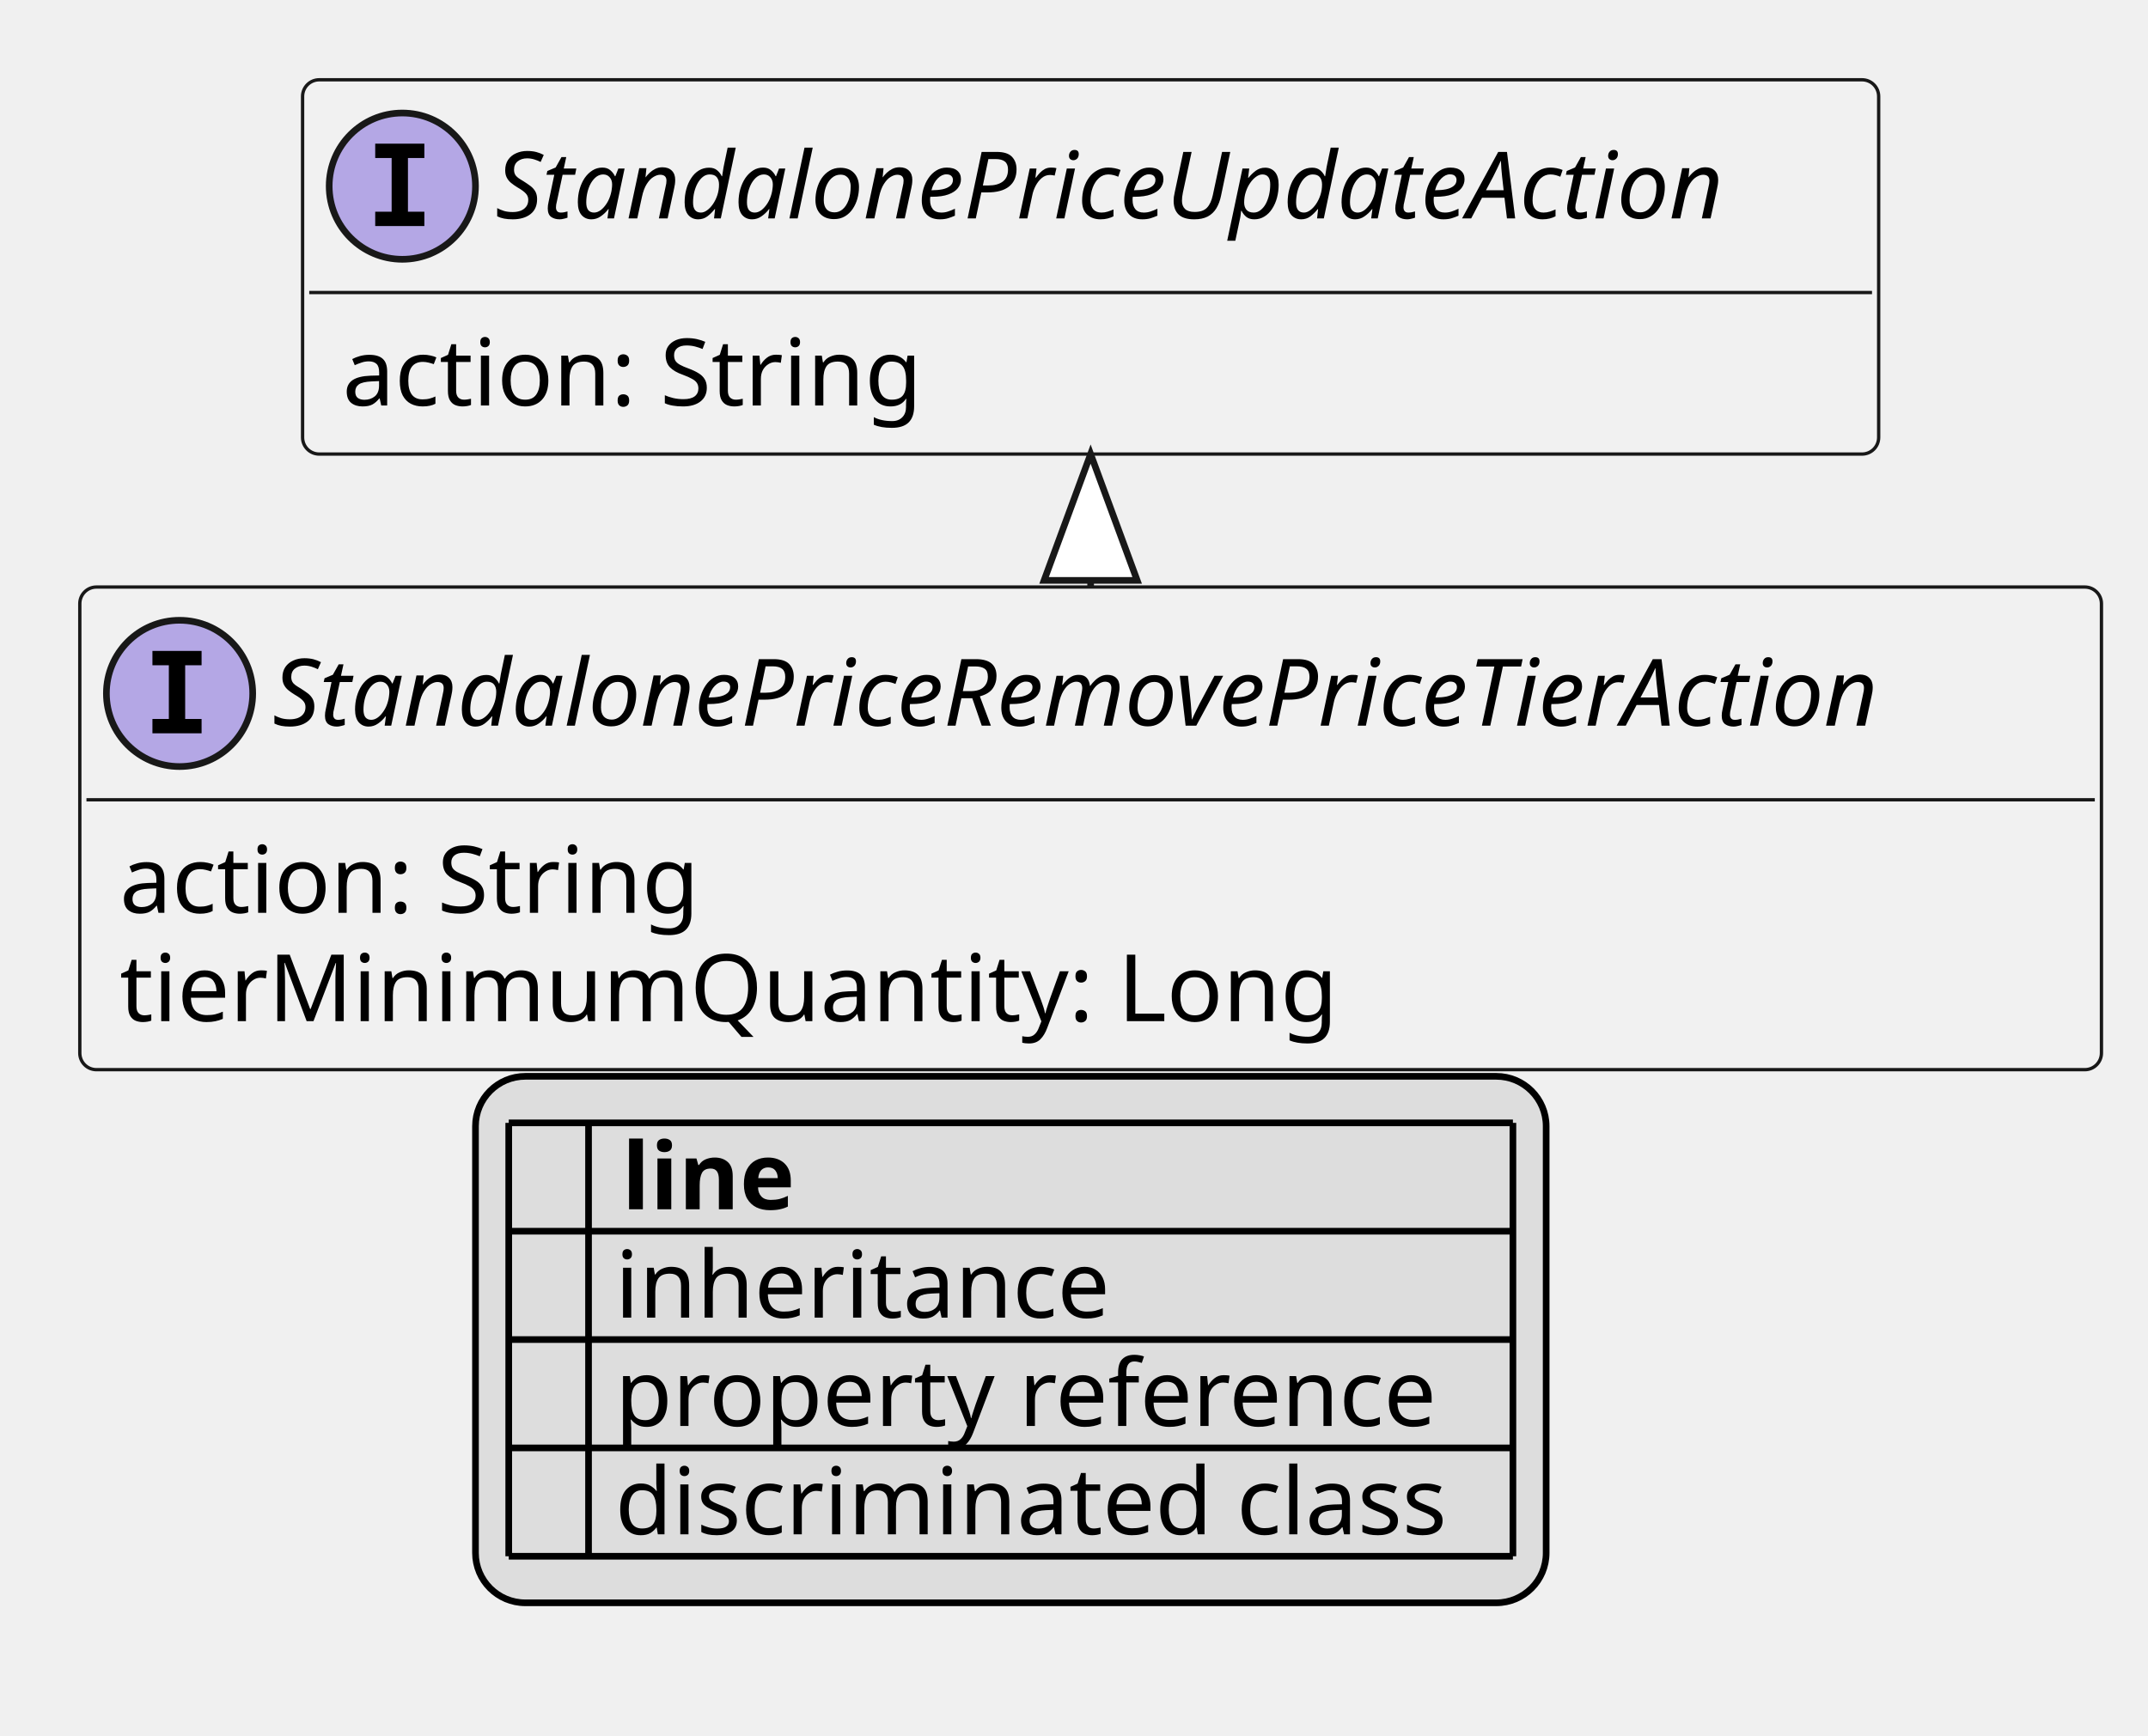
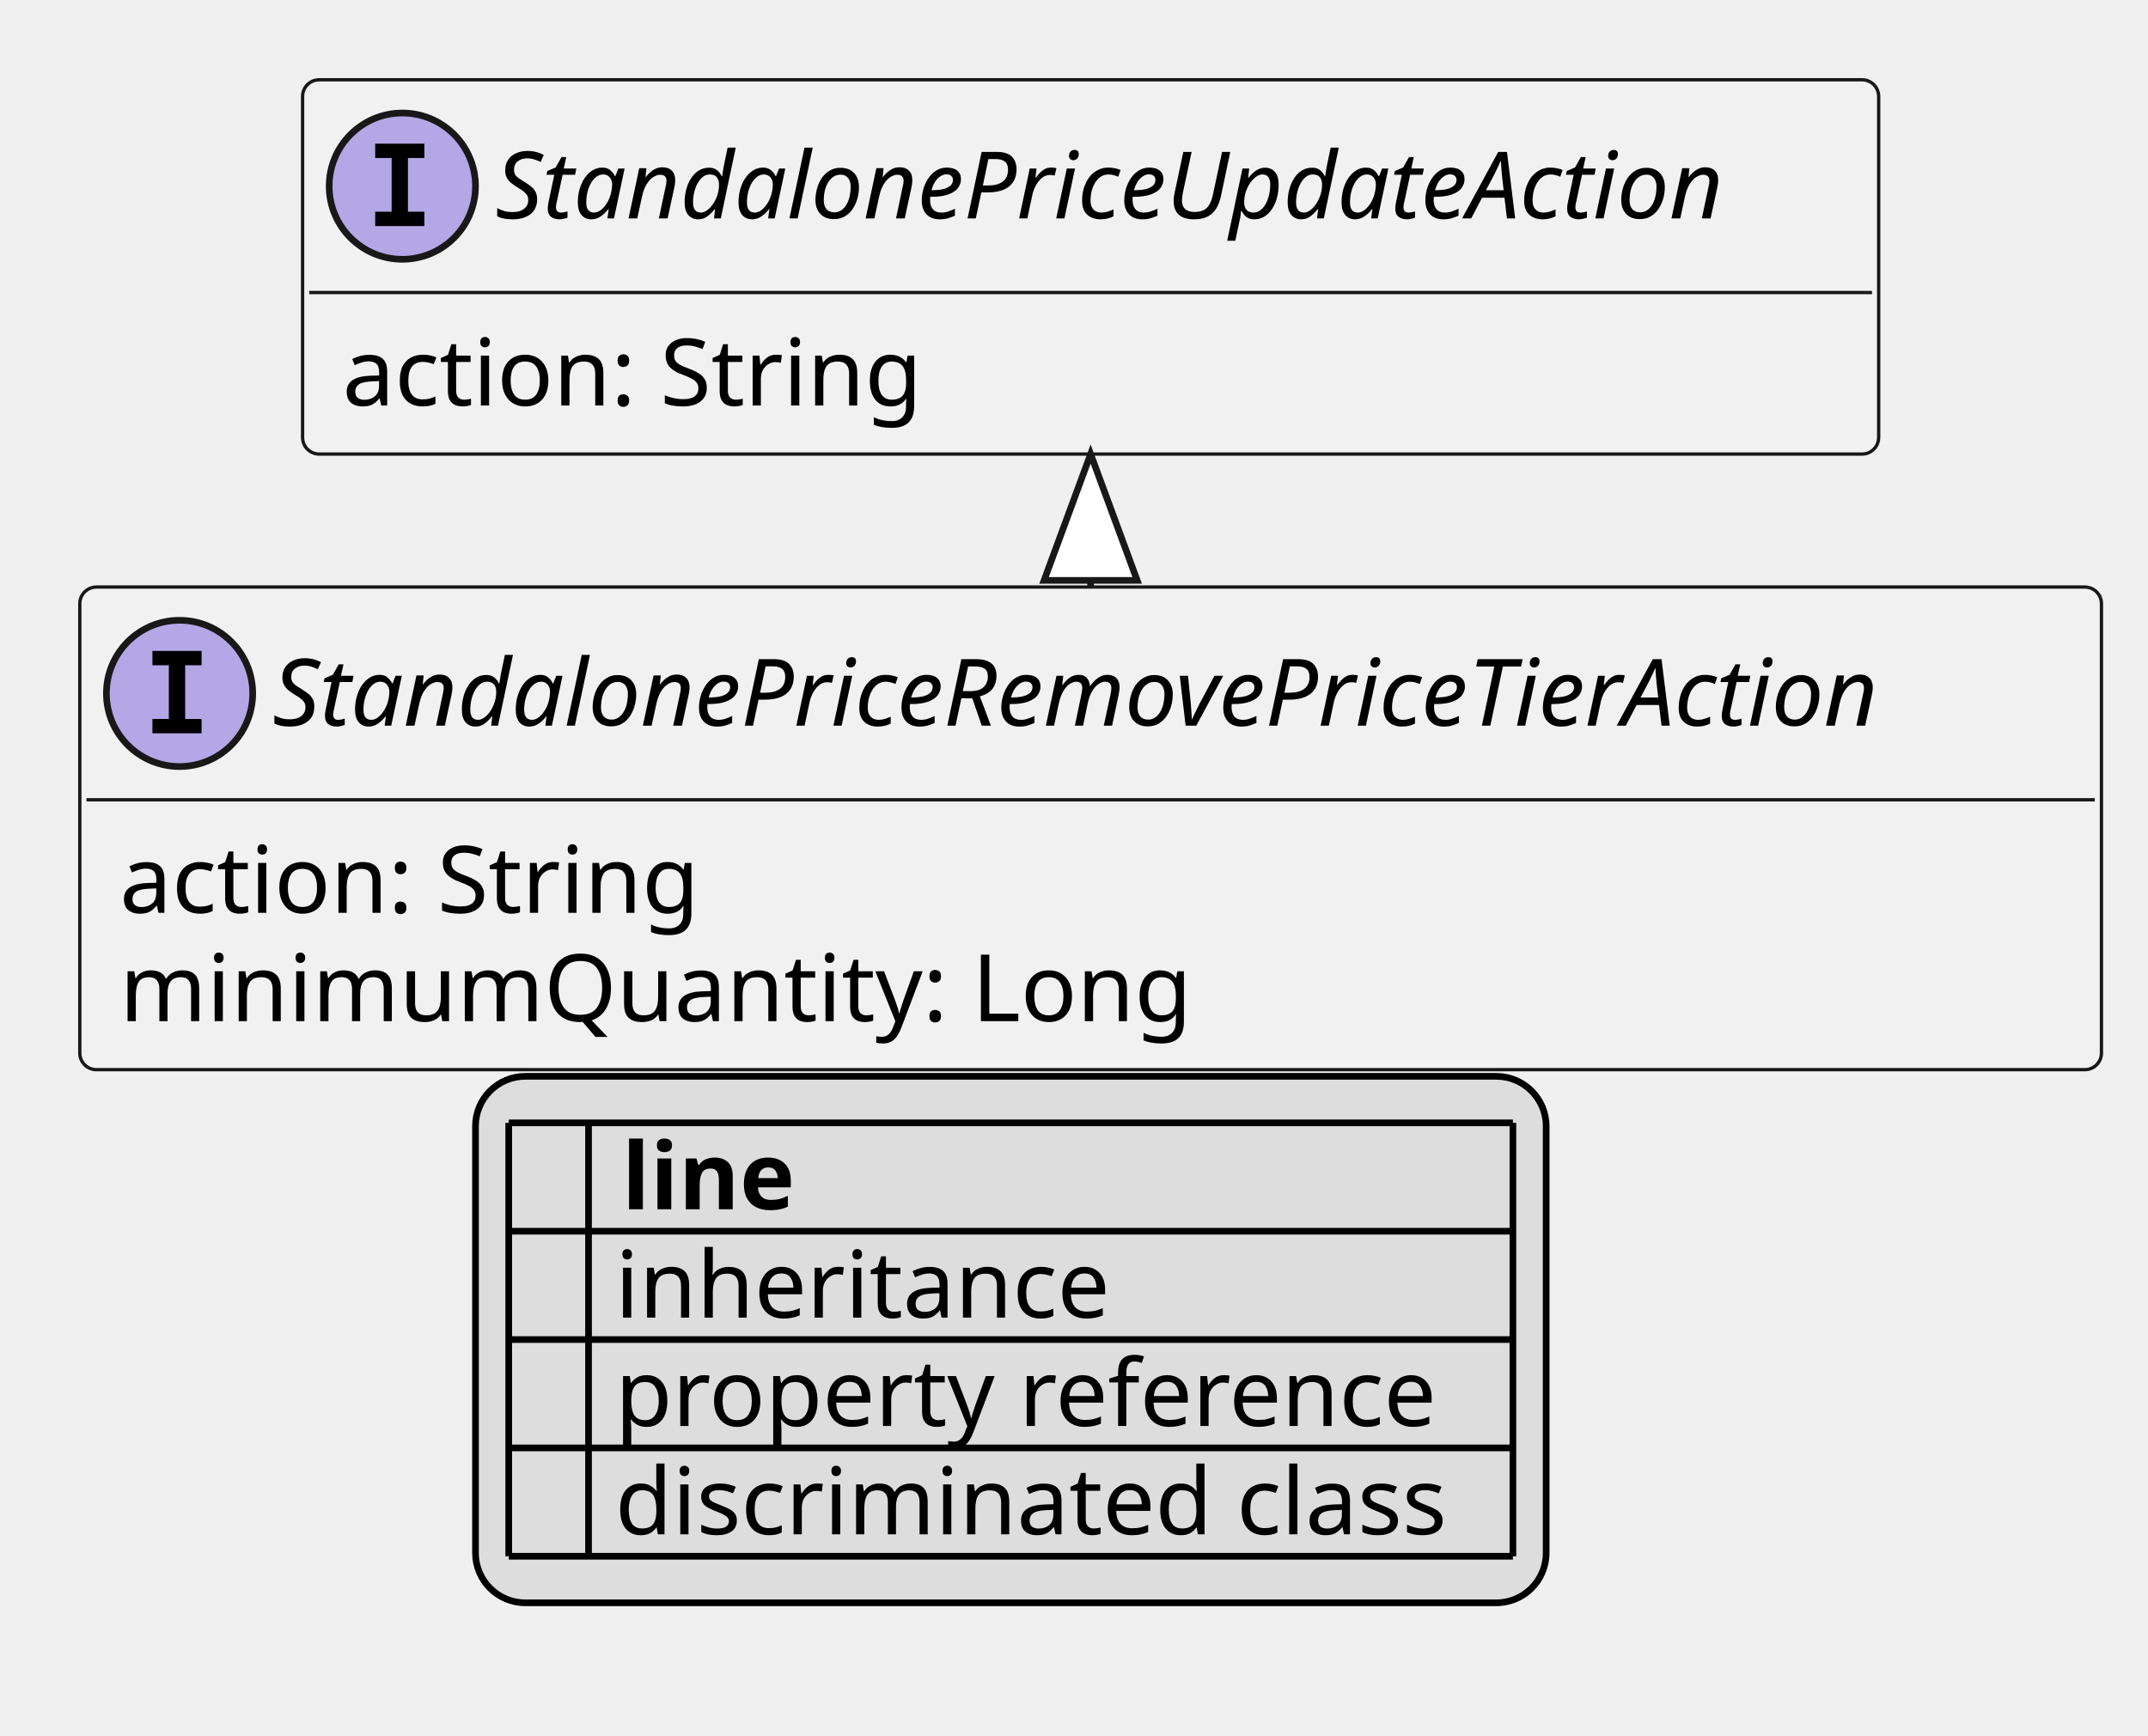
<svg xmlns="http://www.w3.org/2000/svg" xmlns:xlink="http://www.w3.org/1999/xlink" contentStyleType="text/css" height="261px" preserveAspectRatio="none" style="width:323px;height:261px;background:#FFFFFF;" version="1.1" viewBox="0 0 323 261" width="323px" zoomAndPan="magnify">
  <defs>
-     <filter height="1" id="b13m5jmeckh8jy0" width="1" x="0" y="0">
+     <filter height="1" id="b1etfc7u292l1s0" width="1" x="0" y="0">
      <feFlood flood-color="#000000" result="flood" />
      <feComposite in="SourceGraphic" in2="flood" operator="over" />
    </filter>
-     <filter height="1" id="b13m5jmeckh8jy1" width="1" x="0" y="0">
+     <filter height="1" id="b1etfc7u292l1s1" width="1" x="0" y="0">
      <feFlood flood-color="#008000" result="flood" />
      <feComposite in="SourceGraphic" in2="flood" operator="over" />
    </filter>
-     <filter height="1" id="b13m5jmeckh8jy2" width="1" x="0" y="0">
+     <filter height="1" id="b1etfc7u292l1s2" width="1" x="0" y="0">
      <feFlood flood-color="#0000FF" result="flood" />
      <feComposite in="SourceGraphic" in2="flood" operator="over" />
    </filter>
  </defs>
  <g>
    <a href="StandalonePriceRemovePriceTierAction.svg" target="_top" title="StandalonePriceRemovePriceTierAction.svg" xlink:actuate="onRequest" xlink:href="StandalonePriceRemovePriceTierAction.svg" xlink:show="new" xlink:title="StandalonePriceRemovePriceTierAction.svg" xlink:type="simple">
      <g id="elem_StandalonePriceRemovePriceTierAction">
        <rect codeLine="10" fill="#F1F1F1" height="72.594" id="StandalonePriceRemovePriceTierAction" rx="2.5" ry="2.5" style="stroke:#181818;stroke-width:0.5;" width="304" x="12" y="88.297" />
        <ellipse cx="27" cy="104.297" fill="#B4A7E5" rx="11" ry="11" style="stroke:#181818;stroke-width:1.0;" />
        <path d="M22.922,100.062 L22.922,97.906 L30.312,97.906 L30.312,100.062 L27.844,100.062 L27.844,108.141 L30.312,108.141 L30.312,110.297 L22.922,110.297 L22.922,108.141 L25.391,108.141 L25.391,100.062 L22.922,100.062 Z " fill="#000000" />
        <text fill="#000000" font-family="sans-serif" font-size="14" font-style="italic" lengthAdjust="spacing" textLength="272" x="41" y="109.144">StandalonePriceRemovePriceTierAction</text>
        <line style="stroke:#181818;stroke-width:0.5;" x1="13" x2="315" y1="120.297" y2="120.297" />
        <text fill="#000000" font-family="sans-serif" font-size="14" lengthAdjust="spacing" textLength="91" x="18" y="137.292">action: String</text>
-         <text fill="#000000" font-family="sans-serif" font-size="14" lengthAdjust="spacing" textLength="184" x="18" y="153.589">tierMinimumQuantity: Long</text>
+         <text fill="#000000" font-family="sans-serif" font-size="14" lengthAdjust="spacing" textLength="163" x="18" y="153.589">minimumQuantity: Long</text>
      </g>
    </a>
    <a href="StandalonePriceUpdateAction.svg" target="_top" title="StandalonePriceUpdateAction.svg" xlink:actuate="onRequest" xlink:href="StandalonePriceUpdateAction.svg" xlink:show="new" xlink:title="StandalonePriceUpdateAction.svg" xlink:type="simple">
      <g id="elem_StandalonePriceUpdateAction">
        <rect codeLine="14" fill="#F1F1F1" height="56.297" id="StandalonePriceUpdateAction" rx="2.5" ry="2.5" style="stroke:#181818;stroke-width:0.5;" width="237" x="45.5" y="12" />
        <ellipse cx="60.5" cy="28" fill="#B4A7E5" rx="11" ry="11" style="stroke:#181818;stroke-width:1.0;" />
        <path d="M56.422,23.766 L56.422,21.609 L63.812,21.609 L63.812,23.766 L61.344,23.766 L61.344,31.844 L63.812,31.844 L63.812,34 L56.422,34 L56.422,31.844 L58.891,31.844 L58.891,23.766 L56.422,23.766 Z " fill="#000000" />
        <text fill="#000000" font-family="sans-serif" font-size="14" font-style="italic" lengthAdjust="spacing" textLength="205" x="74.5" y="32.847">StandalonePriceUpdateAction</text>
        <line style="stroke:#181818;stroke-width:0.5;" x1="46.5" x2="281.5" y1="44" y2="44" />
        <text fill="#000000" font-family="sans-serif" font-size="14" lengthAdjust="spacing" textLength="91" x="51.5" y="60.995">action: String</text>
      </g>
    </a>
    <line style="stroke:#181818;stroke-width:1.0;" x1="164" x2="164" y1="68.297" y2="88.297" />
    <polygon fill="#FFFFFF" points="164,68.297,157,87.297,171,87.297,164,68.297" style="stroke:#181818;stroke-width:1.0;" />
    <rect fill="#DDDDDD" height="79.188" id="_legend" rx="7.5" ry="7.5" style="stroke:#000000;stroke-width:1.0;" width="161" x="71.5" y="161.891" />
    <text fill="#000000" font-family="sans-serif" font-size="14" font-weight="bold" lengthAdjust="spacing" textLength="5" x="76.5" y="181.886"> </text>
    <text fill="#000000" font-family="sans-serif" font-size="14" font-weight="bold" lengthAdjust="spacing" textLength="28" x="93.5" y="181.886">line</text>
-     <text fill="#000000" filter="url(#b13m5jmeckh8jy0)" font-family="sans-serif" font-size="14" lengthAdjust="spacing" textLength="12" x="76.5" y="198.183">   </text>
+     <text fill="#000000" filter="url(#b1etfc7u292l1s0)" font-family="sans-serif" font-size="14" lengthAdjust="spacing" textLength="12" x="76.5" y="198.183">   </text>
    <text fill="#000000" font-family="sans-serif" font-size="14" lengthAdjust="spacing" textLength="77" x="92.5" y="198.183">inheritance</text>
-     <text fill="#000000" filter="url(#b13m5jmeckh8jy1)" font-family="sans-serif" font-size="14" lengthAdjust="spacing" textLength="12" x="76.5" y="214.48">   </text>
+     <text fill="#000000" filter="url(#b1etfc7u292l1s1)" font-family="sans-serif" font-size="14" lengthAdjust="spacing" textLength="12" x="76.5" y="214.48">   </text>
    <text fill="#000000" font-family="sans-serif" font-size="14" lengthAdjust="spacing" textLength="129" x="92.5" y="214.48">property reference</text>
-     <text fill="#000000" filter="url(#b13m5jmeckh8jy2)" font-family="sans-serif" font-size="14" lengthAdjust="spacing" textLength="12" x="76.5" y="230.776">   </text>
+     <text fill="#000000" filter="url(#b1etfc7u292l1s2)" font-family="sans-serif" font-size="14" lengthAdjust="spacing" textLength="12" x="76.5" y="230.776">   </text>
    <text fill="#000000" font-family="sans-serif" font-size="14" lengthAdjust="spacing" textLength="131" x="92.5" y="230.776">discriminated class</text>
    <line style="stroke:#000000;stroke-width:1.0;" x1="76.5" x2="227.5" y1="168.891" y2="168.891" />
    <line style="stroke:#000000;stroke-width:1.0;" x1="76.5" x2="227.5" y1="185.188" y2="185.188" />
    <line style="stroke:#000000;stroke-width:1.0;" x1="76.5" x2="227.5" y1="201.484" y2="201.484" />
    <line style="stroke:#000000;stroke-width:1.0;" x1="76.5" x2="227.5" y1="217.781" y2="217.781" />
    <line style="stroke:#000000;stroke-width:1.0;" x1="76.5" x2="227.5" y1="234.078" y2="234.078" />
    <line style="stroke:#000000;stroke-width:1.0;" x1="76.5" x2="76.5" y1="168.891" y2="234.078" />
    <line style="stroke:#000000;stroke-width:1.0;" x1="88.5" x2="88.5" y1="168.891" y2="234.078" />
    <line style="stroke:#000000;stroke-width:1.0;" x1="227.5" x2="227.5" y1="168.891" y2="234.078" />
  </g>
</svg>
